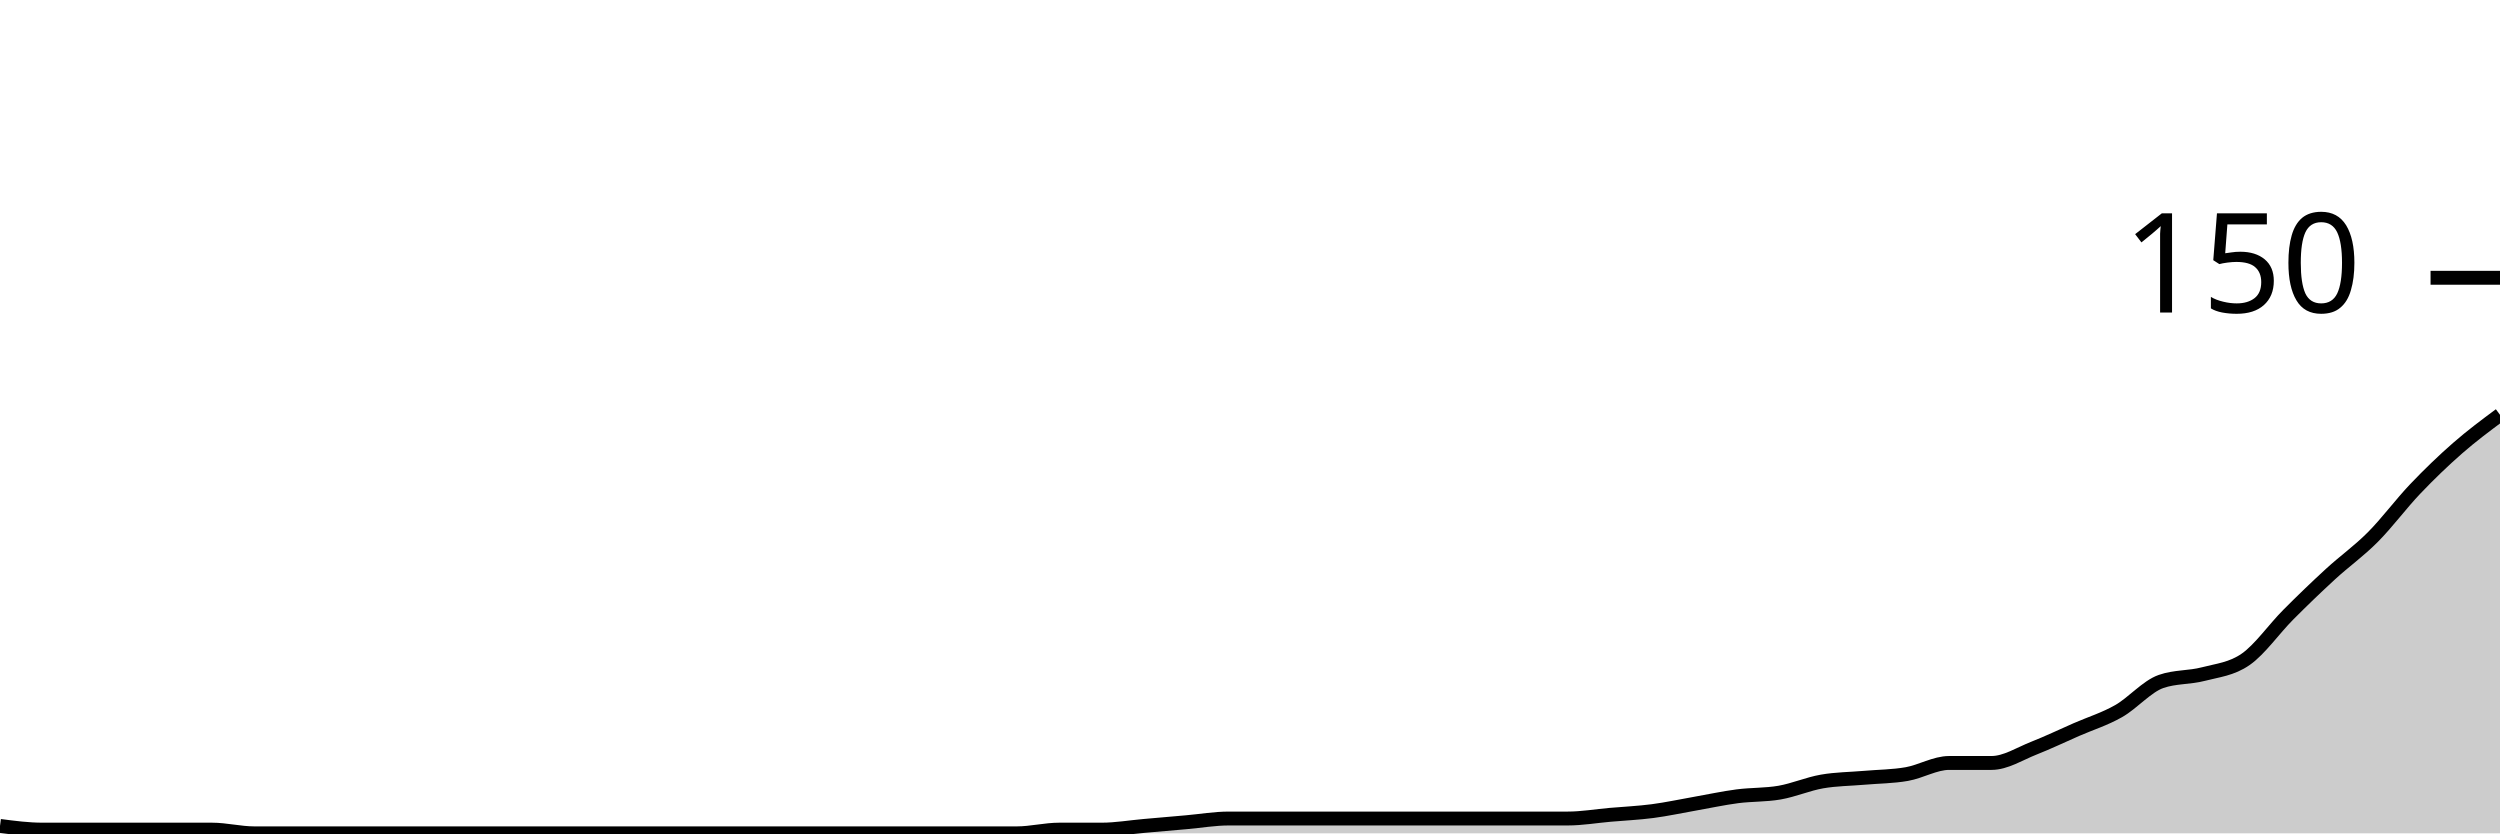
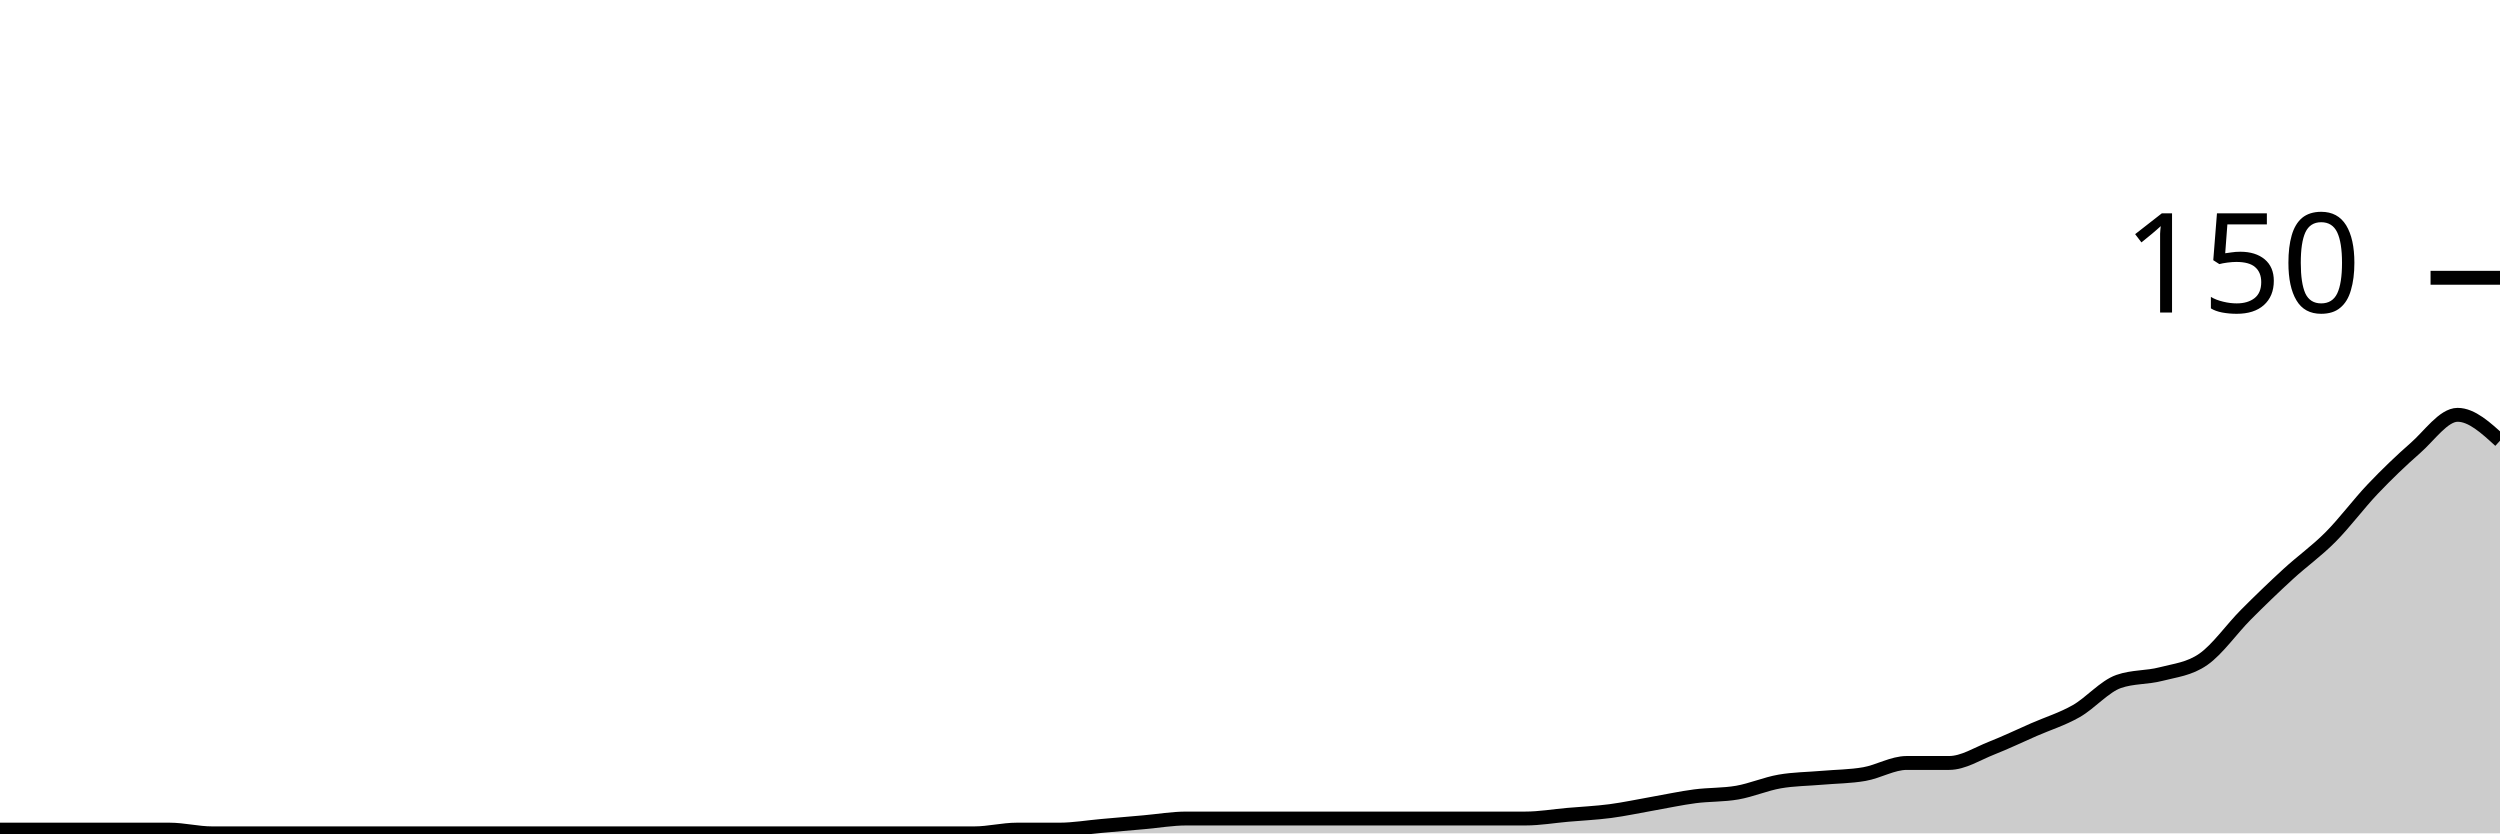
<svg xmlns="http://www.w3.org/2000/svg" viewBox="0 0 180 60">
  <g transform="translate(0,20)">
-     <path class="area" fill="rgba(0, 0, 0, 0.2)" d="M0,39.467C1.017,39.6,2.034,39.733,3.051,39.733C4.068,39.733,5.085,39.733,6.102,39.733C7.119,39.733,8.136,39.733,9.153,39.733C10.169,39.733,11.186,39.733,12.203,39.733C13.22,39.733,14.237,39.733,15.254,39.733C16.271,39.733,17.288,40,18.305,40C19.322,40,20.339,40,21.356,40C22.373,40,23.39,40,24.407,40C25.424,40,26.441,40,27.458,40C28.475,40,29.492,40,30.508,40C31.525,40,32.542,40,33.559,40C34.576,40,35.593,40,36.61,40C37.627,40,38.644,40,39.661,40C40.678,40,41.695,40,42.712,40C43.729,40,44.746,40,45.763,40C46.78,40,47.797,40,48.814,40C49.831,40,50.847,40,51.864,40C52.881,40,53.898,40,54.915,40C55.932,40,56.949,40,57.966,40C58.983,40,60,40,61.017,40C62.034,40,63.051,40,64.068,40C65.085,40,66.102,40,67.119,40C68.136,40,69.153,40,70.169,40C71.186,40,72.203,40,73.22,40C74.237,40,75.254,39.733,76.271,39.733C77.288,39.733,78.305,39.733,79.322,39.733C80.339,39.733,81.356,39.556,82.373,39.467C83.39,39.378,84.407,39.289,85.424,39.2C86.441,39.111,87.458,38.933,88.475,38.933C89.492,38.933,90.508,38.933,91.525,38.933C92.542,38.933,93.559,38.933,94.576,38.933C95.593,38.933,96.61,38.933,97.627,38.933C98.644,38.933,99.661,38.933,100.678,38.933C101.695,38.933,102.712,38.933,103.729,38.933C104.746,38.933,105.763,38.933,106.78,38.933C107.797,38.933,108.814,38.933,109.831,38.933C110.847,38.933,111.864,38.933,112.881,38.933C113.898,38.933,114.915,38.756,115.932,38.667C116.949,38.578,117.966,38.533,118.983,38.4C120,38.267,121.017,38.044,122.034,37.867C123.051,37.689,124.068,37.467,125.085,37.333C126.102,37.2,127.119,37.244,128.136,37.067C129.153,36.889,130.169,36.444,131.186,36.267C132.203,36.089,133.22,36.089,134.237,36C135.254,35.911,136.271,35.911,137.288,35.733C138.305,35.556,139.322,34.933,140.339,34.933C141.356,34.933,142.373,34.933,143.39,34.933C144.407,34.933,145.424,34.267,146.441,33.867C147.458,33.467,148.475,32.978,149.492,32.533C150.508,32.089,151.525,31.778,152.542,31.2C153.559,30.622,154.576,29.422,155.593,29.067C156.61,28.711,157.627,28.8,158.644,28.533C159.661,28.267,160.678,28.178,161.695,27.467C162.712,26.756,163.729,25.289,164.746,24.267C165.763,23.244,166.78,22.267,167.797,21.333C168.814,20.4,169.831,19.689,170.847,18.667C171.864,17.644,172.881,16.267,173.898,15.2C174.915,14.133,175.932,13.156,176.949,12.267C177.966,11.378,178.983,10.622,180,9.867L180,40C178.983,40,177.966,40,176.949,40C175.932,40,174.915,40,173.898,40C172.881,40,171.864,40,170.847,40C169.831,40,168.814,40,167.797,40C166.78,40,165.763,40,164.746,40C163.729,40,162.712,40,161.695,40C160.678,40,159.661,40,158.644,40C157.627,40,156.61,40,155.593,40C154.576,40,153.559,40,152.542,40C151.525,40,150.508,40,149.492,40C148.475,40,147.458,40,146.441,40C145.424,40,144.407,40,143.39,40C142.373,40,141.356,40,140.339,40C139.322,40,138.305,40,137.288,40C136.271,40,135.254,40,134.237,40C133.22,40,132.203,40,131.186,40C130.169,40,129.153,40,128.136,40C127.119,40,126.102,40,125.085,40C124.068,40,123.051,40,122.034,40C121.017,40,120,40,118.983,40C117.966,40,116.949,40,115.932,40C114.915,40,113.898,40,112.881,40C111.864,40,110.847,40,109.831,40C108.814,40,107.797,40,106.78,40C105.763,40,104.746,40,103.729,40C102.712,40,101.695,40,100.678,40C99.661,40,98.644,40,97.627,40C96.61,40,95.593,40,94.576,40C93.559,40,92.542,40,91.525,40C90.508,40,89.492,40,88.475,40C87.458,40,86.441,40,85.424,40C84.407,40,83.39,40,82.373,40C81.356,40,80.339,40,79.322,40C78.305,40,77.288,40,76.271,40C75.254,40,74.237,40,73.22,40C72.203,40,71.186,40,70.169,40C69.153,40,68.136,40,67.119,40C66.102,40,65.085,40,64.068,40C63.051,40,62.034,40,61.017,40C60,40,58.983,40,57.966,40C56.949,40,55.932,40,54.915,40C53.898,40,52.881,40,51.864,40C50.847,40,49.831,40,48.814,40C47.797,40,46.78,40,45.763,40C44.746,40,43.729,40,42.712,40C41.695,40,40.678,40,39.661,40C38.644,40,37.627,40,36.61,40C35.593,40,34.576,40,33.559,40C32.542,40,31.525,40,30.508,40C29.492,40,28.475,40,27.458,40C26.441,40,25.424,40,24.407,40C23.39,40,22.373,40,21.356,40C20.339,40,19.322,40,18.305,40C17.288,40,16.271,40,15.254,40C14.237,40,13.22,40,12.203,40C11.186,40,10.169,40,9.153,40C8.136,40,7.119,40,6.102,40C5.085,40,4.068,40,3.051,40C2.034,40,1.017,40,0,40Z" />
-     <path class="line" stroke="black" fill="none" d="M0,39.467C1.017,39.6,2.034,39.733,3.051,39.733C4.068,39.733,5.085,39.733,6.102,39.733C7.119,39.733,8.136,39.733,9.153,39.733C10.169,39.733,11.186,39.733,12.203,39.733C13.22,39.733,14.237,39.733,15.254,39.733C16.271,39.733,17.288,40,18.305,40C19.322,40,20.339,40,21.356,40C22.373,40,23.39,40,24.407,40C25.424,40,26.441,40,27.458,40C28.475,40,29.492,40,30.508,40C31.525,40,32.542,40,33.559,40C34.576,40,35.593,40,36.61,40C37.627,40,38.644,40,39.661,40C40.678,40,41.695,40,42.712,40C43.729,40,44.746,40,45.763,40C46.78,40,47.797,40,48.814,40C49.831,40,50.847,40,51.864,40C52.881,40,53.898,40,54.915,40C55.932,40,56.949,40,57.966,40C58.983,40,60,40,61.017,40C62.034,40,63.051,40,64.068,40C65.085,40,66.102,40,67.119,40C68.136,40,69.153,40,70.169,40C71.186,40,72.203,40,73.22,40C74.237,40,75.254,39.733,76.271,39.733C77.288,39.733,78.305,39.733,79.322,39.733C80.339,39.733,81.356,39.556,82.373,39.467C83.39,39.378,84.407,39.289,85.424,39.2C86.441,39.111,87.458,38.933,88.475,38.933C89.492,38.933,90.508,38.933,91.525,38.933C92.542,38.933,93.559,38.933,94.576,38.933C95.593,38.933,96.61,38.933,97.627,38.933C98.644,38.933,99.661,38.933,100.678,38.933C101.695,38.933,102.712,38.933,103.729,38.933C104.746,38.933,105.763,38.933,106.78,38.933C107.797,38.933,108.814,38.933,109.831,38.933C110.847,38.933,111.864,38.933,112.881,38.933C113.898,38.933,114.915,38.756,115.932,38.667C116.949,38.578,117.966,38.533,118.983,38.4C120,38.267,121.017,38.044,122.034,37.867C123.051,37.689,124.068,37.467,125.085,37.333C126.102,37.2,127.119,37.244,128.136,37.067C129.153,36.889,130.169,36.444,131.186,36.267C132.203,36.089,133.22,36.089,134.237,36C135.254,35.911,136.271,35.911,137.288,35.733C138.305,35.556,139.322,34.933,140.339,34.933C141.356,34.933,142.373,34.933,143.39,34.933C144.407,34.933,145.424,34.267,146.441,33.867C147.458,33.467,148.475,32.978,149.492,32.533C150.508,32.089,151.525,31.778,152.542,31.2C153.559,30.622,154.576,29.422,155.593,29.067C156.61,28.711,157.627,28.8,158.644,28.533C159.661,28.267,160.678,28.178,161.695,27.467C162.712,26.756,163.729,25.289,164.746,24.267C165.763,23.244,166.78,22.267,167.797,21.333C168.814,20.4,169.831,19.689,170.847,18.667C171.864,17.644,172.881,16.267,173.898,15.2C174.915,14.133,175.932,13.156,176.949,12.267C177.966,11.378,178.983,10.622,180,9.867" />
+     <path class="area" fill="rgba(0, 0, 0, 0.2)" d="M0,39.733C1.017,39.733,2.034,39.733,3.051,39.733C4.068,39.733,5.085,39.733,6.102,39.733C7.119,39.733,8.136,39.733,9.153,39.733C10.169,39.733,11.186,39.733,12.203,39.733C13.22,39.733,14.237,40,15.254,40C16.271,40,17.288,40,18.305,40C19.322,40,20.339,40,21.356,40C22.373,40,23.39,40,24.407,40C25.424,40,26.441,40,27.458,40C28.475,40,29.492,40,30.508,40C31.525,40,32.542,40,33.559,40C34.576,40,35.593,40,36.61,40C37.627,40,38.644,40,39.661,40C40.678,40,41.695,40,42.712,40C43.729,40,44.746,40,45.763,40C46.78,40,47.797,40,48.814,40C49.831,40,50.847,40,51.864,40C52.881,40,53.898,40,54.915,40C55.932,40,56.949,40,57.966,40C58.983,40,60,40,61.017,40C62.034,40,63.051,40,64.068,40C65.085,40,66.102,40,67.119,40C68.136,40,69.153,40,70.169,40C71.186,40,72.203,39.733,73.22,39.733C74.237,39.733,75.254,39.733,76.271,39.733C77.288,39.733,78.305,39.556,79.322,39.467C80.339,39.378,81.356,39.289,82.373,39.2C83.39,39.111,84.407,38.933,85.424,38.933C86.441,38.933,87.458,38.933,88.475,38.933C89.492,38.933,90.508,38.933,91.525,38.933C92.542,38.933,93.559,38.933,94.576,38.933C95.593,38.933,96.61,38.933,97.627,38.933C98.644,38.933,99.661,38.933,100.678,38.933C101.695,38.933,102.712,38.933,103.729,38.933C104.746,38.933,105.763,38.933,106.78,38.933C107.797,38.933,108.814,38.933,109.831,38.933C110.847,38.933,111.864,38.756,112.881,38.667C113.898,38.578,114.915,38.533,115.932,38.4C116.949,38.267,117.966,38.044,118.983,37.867C120,37.689,121.017,37.467,122.034,37.333C123.051,37.2,124.068,37.244,125.085,37.067C126.102,36.889,127.119,36.444,128.136,36.267C129.153,36.089,130.169,36.089,131.186,36C132.203,35.911,133.22,35.911,134.237,35.733C135.254,35.556,136.271,34.933,137.288,34.933C138.305,34.933,139.322,34.933,140.339,34.933C141.356,34.933,142.373,34.267,143.39,33.867C144.407,33.467,145.424,32.978,146.441,32.533C147.458,32.089,148.475,31.778,149.492,31.2C150.508,30.622,151.525,29.422,152.542,29.067C153.559,28.711,154.576,28.8,155.593,28.533C156.61,28.267,157.627,28.178,158.644,27.467C159.661,26.756,160.678,25.289,161.695,24.267C162.712,23.244,163.729,22.267,164.746,21.333C165.763,20.4,166.78,19.689,167.797,18.667C168.814,17.644,169.831,16.267,170.847,15.2C171.864,14.133,172.881,13.156,173.898,12.267C174.915,11.378,175.932,9.867,176.949,9.867C177.966,9.867,178.983,10.8,180,11.733L180,40C178.983,40,177.966,40,176.949,40C175.932,40,174.915,40,173.898,40C172.881,40,171.864,40,170.847,40C169.831,40,168.814,40,167.797,40C166.78,40,165.763,40,164.746,40C163.729,40,162.712,40,161.695,40C160.678,40,159.661,40,158.644,40C157.627,40,156.61,40,155.593,40C154.576,40,153.559,40,152.542,40C151.525,40,150.508,40,149.492,40C148.475,40,147.458,40,146.441,40C145.424,40,144.407,40,143.39,40C142.373,40,141.356,40,140.339,40C139.322,40,138.305,40,137.288,40C136.271,40,135.254,40,134.237,40C133.22,40,132.203,40,131.186,40C130.169,40,129.153,40,128.136,40C127.119,40,126.102,40,125.085,40C124.068,40,123.051,40,122.034,40C121.017,40,120,40,118.983,40C117.966,40,116.949,40,115.932,40C114.915,40,113.898,40,112.881,40C111.864,40,110.847,40,109.831,40C108.814,40,107.797,40,106.78,40C105.763,40,104.746,40,103.729,40C102.712,40,101.695,40,100.678,40C99.661,40,98.644,40,97.627,40C96.61,40,95.593,40,94.576,40C93.559,40,92.542,40,91.525,40C90.508,40,89.492,40,88.475,40C87.458,40,86.441,40,85.424,40C84.407,40,83.39,40,82.373,40C81.356,40,80.339,40,79.322,40C78.305,40,77.288,40,76.271,40C75.254,40,74.237,40,73.22,40C72.203,40,71.186,40,70.169,40C69.153,40,68.136,40,67.119,40C66.102,40,65.085,40,64.068,40C63.051,40,62.034,40,61.017,40C60,40,58.983,40,57.966,40C56.949,40,55.932,40,54.915,40C53.898,40,52.881,40,51.864,40C50.847,40,49.831,40,48.814,40C47.797,40,46.78,40,45.763,40C44.746,40,43.729,40,42.712,40C41.695,40,40.678,40,39.661,40C38.644,40,37.627,40,36.61,40C35.593,40,34.576,40,33.559,40C32.542,40,31.525,40,30.508,40C29.492,40,28.475,40,27.458,40C26.441,40,25.424,40,24.407,40C23.39,40,22.373,40,21.356,40C20.339,40,19.322,40,18.305,40C17.288,40,16.271,40,15.254,40C14.237,40,13.22,40,12.203,40C11.186,40,10.169,40,9.153,40C8.136,40,7.119,40,6.102,40C5.085,40,4.068,40,3.051,40C2.034,40,1.017,40,0,40Z" />
+     <path class="line" stroke="black" fill="none" d="M0,39.733C1.017,39.733,2.034,39.733,3.051,39.733C4.068,39.733,5.085,39.733,6.102,39.733C7.119,39.733,8.136,39.733,9.153,39.733C10.169,39.733,11.186,39.733,12.203,39.733C13.22,39.733,14.237,40,15.254,40C16.271,40,17.288,40,18.305,40C19.322,40,20.339,40,21.356,40C22.373,40,23.39,40,24.407,40C25.424,40,26.441,40,27.458,40C28.475,40,29.492,40,30.508,40C31.525,40,32.542,40,33.559,40C34.576,40,35.593,40,36.61,40C37.627,40,38.644,40,39.661,40C40.678,40,41.695,40,42.712,40C43.729,40,44.746,40,45.763,40C46.78,40,47.797,40,48.814,40C49.831,40,50.847,40,51.864,40C52.881,40,53.898,40,54.915,40C55.932,40,56.949,40,57.966,40C58.983,40,60,40,61.017,40C62.034,40,63.051,40,64.068,40C65.085,40,66.102,40,67.119,40C68.136,40,69.153,40,70.169,40C71.186,40,72.203,39.733,73.22,39.733C74.237,39.733,75.254,39.733,76.271,39.733C77.288,39.733,78.305,39.556,79.322,39.467C80.339,39.378,81.356,39.289,82.373,39.2C83.39,39.111,84.407,38.933,85.424,38.933C86.441,38.933,87.458,38.933,88.475,38.933C89.492,38.933,90.508,38.933,91.525,38.933C92.542,38.933,93.559,38.933,94.576,38.933C95.593,38.933,96.61,38.933,97.627,38.933C98.644,38.933,99.661,38.933,100.678,38.933C101.695,38.933,102.712,38.933,103.729,38.933C104.746,38.933,105.763,38.933,106.78,38.933C107.797,38.933,108.814,38.933,109.831,38.933C110.847,38.933,111.864,38.756,112.881,38.667C113.898,38.578,114.915,38.533,115.932,38.4C116.949,38.267,117.966,38.044,118.983,37.867C120,37.689,121.017,37.467,122.034,37.333C123.051,37.2,124.068,37.244,125.085,37.067C126.102,36.889,127.119,36.444,128.136,36.267C129.153,36.089,130.169,36.089,131.186,36C132.203,35.911,133.22,35.911,134.237,35.733C135.254,35.556,136.271,34.933,137.288,34.933C138.305,34.933,139.322,34.933,140.339,34.933C141.356,34.933,142.373,34.267,143.39,33.867C144.407,33.467,145.424,32.978,146.441,32.533C147.458,32.089,148.475,31.778,149.492,31.2C150.508,30.622,151.525,29.422,152.542,29.067C153.559,28.711,154.576,28.8,155.593,28.533C156.61,28.267,157.627,28.178,158.644,27.467C159.661,26.756,160.678,25.289,161.695,24.267C162.712,23.244,163.729,22.267,164.746,21.333C165.763,20.4,166.78,19.689,167.797,18.667C168.814,17.644,169.831,16.267,170.847,15.2C171.864,14.133,172.881,13.156,173.898,12.267C174.915,11.378,175.932,9.867,176.949,9.867C177.966,9.867,178.983,10.8,180,11.733" />
    <path class="axis-ceiling" stroke-width="1" stroke="black" fill="none" d="M175,0L180,0" />
    <text class="axis-ceiling-label" font-family="sans-serif" text-anchor="end" font-size="10px" x="170" y="2.5">150</text>
  </g>
</svg>
